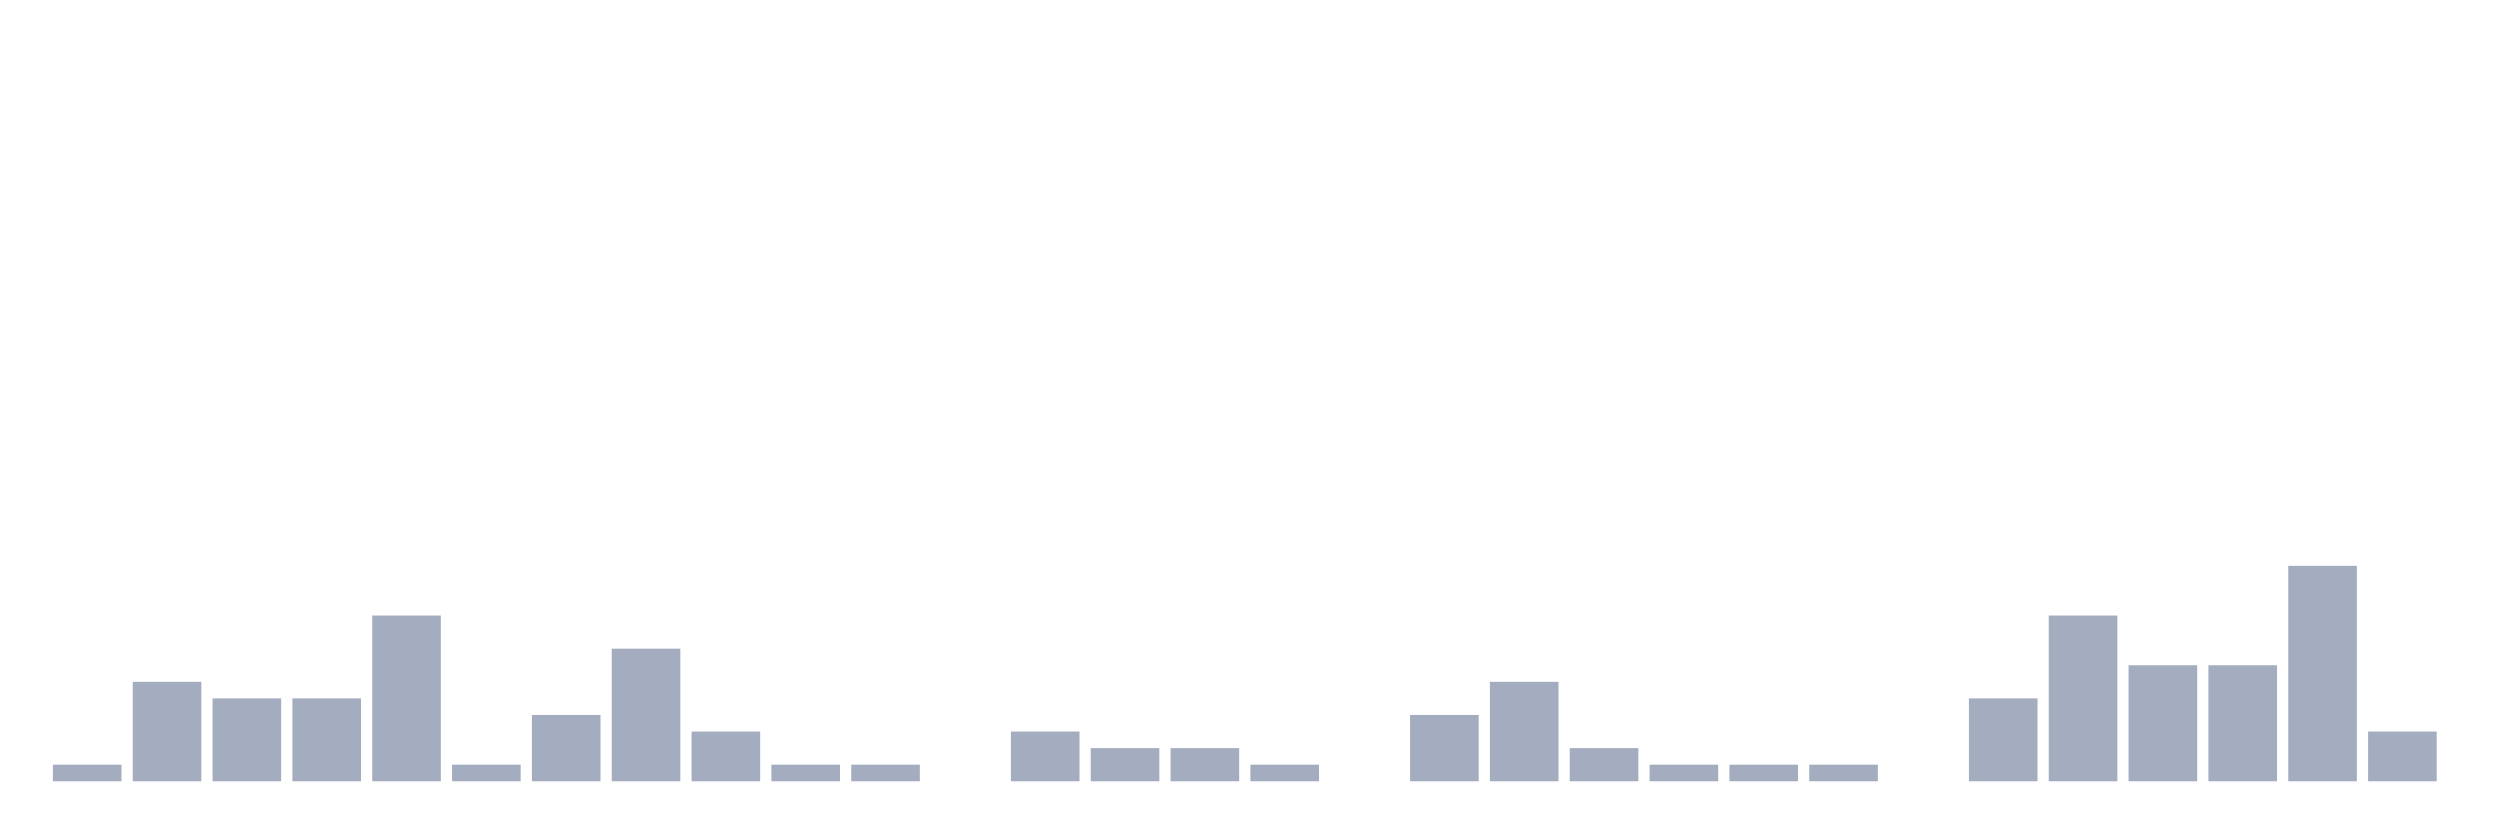
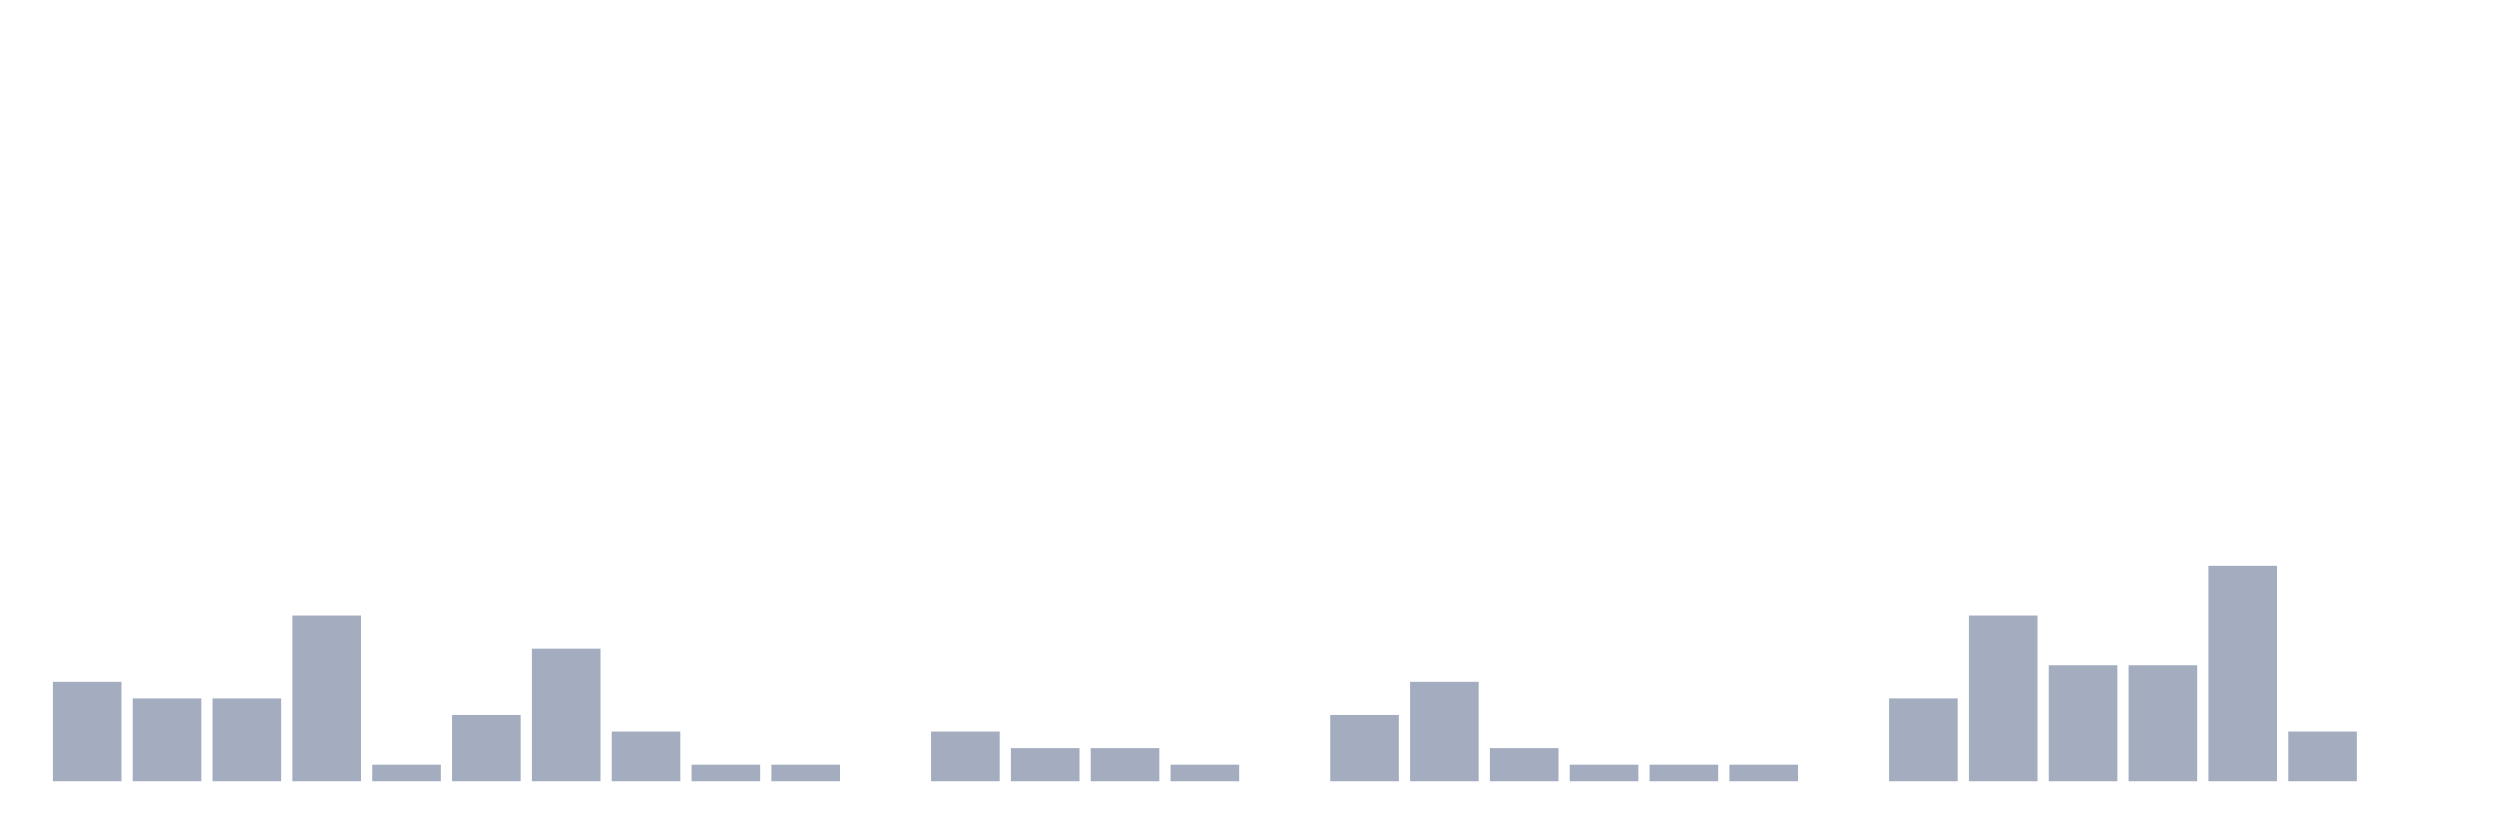
<svg xmlns="http://www.w3.org/2000/svg" viewBox="0 0 480 160">
  <g transform="translate(10,10)">
-     <rect class="bar" x="0.153" width="13.175" y="136.818" height="3.182" fill="rgb(164,173,192)" />
-     <rect class="bar" x="15.482" width="13.175" y="120.909" height="19.091" fill="rgb(164,173,192)" />
+     <rect class="bar" x="0.153" width="13.175" y="120.909" height="19.091" fill="rgb(164,173,192)" />
+     <rect class="bar" x="15.482" width="13.175" y="124.091" height="15.909" fill="rgb(164,173,192)" />
    <rect class="bar" x="30.81" width="13.175" y="124.091" height="15.909" fill="rgb(164,173,192)" />
-     <rect class="bar" x="46.138" width="13.175" y="124.091" height="15.909" fill="rgb(164,173,192)" />
-     <rect class="bar" x="61.466" width="13.175" y="108.182" height="31.818" fill="rgb(164,173,192)" />
-     <rect class="bar" x="76.794" width="13.175" y="136.818" height="3.182" fill="rgb(164,173,192)" />
-     <rect class="bar" x="92.123" width="13.175" y="127.273" height="12.727" fill="rgb(164,173,192)" />
-     <rect class="bar" x="107.451" width="13.175" y="114.545" height="25.455" fill="rgb(164,173,192)" />
-     <rect class="bar" x="122.779" width="13.175" y="130.455" height="9.545" fill="rgb(164,173,192)" />
+     <rect class="bar" x="46.138" width="13.175" y="108.182" height="31.818" fill="rgb(164,173,192)" />
+     <rect class="bar" x="61.466" width="13.175" y="136.818" height="3.182" fill="rgb(164,173,192)" />
+     <rect class="bar" x="76.794" width="13.175" y="127.273" height="12.727" fill="rgb(164,173,192)" />
+     <rect class="bar" x="92.123" width="13.175" y="114.545" height="25.455" fill="rgb(164,173,192)" />
+     <rect class="bar" x="107.451" width="13.175" y="130.455" height="9.545" fill="rgb(164,173,192)" />
+     <rect class="bar" x="122.779" width="13.175" y="136.818" height="3.182" fill="rgb(164,173,192)" />
    <rect class="bar" x="138.107" width="13.175" y="136.818" height="3.182" fill="rgb(164,173,192)" />
-     <rect class="bar" x="153.436" width="13.175" y="136.818" height="3.182" fill="rgb(164,173,192)" />
-     <rect class="bar" x="168.764" width="13.175" y="140" height="0" fill="rgb(164,173,192)" />
-     <rect class="bar" x="184.092" width="13.175" y="130.455" height="9.545" fill="rgb(164,173,192)" />
+     <rect class="bar" x="153.436" width="13.175" y="140" height="0" fill="rgb(164,173,192)" />
+     <rect class="bar" x="168.764" width="13.175" y="130.455" height="9.545" fill="rgb(164,173,192)" />
+     <rect class="bar" x="184.092" width="13.175" y="133.636" height="6.364" fill="rgb(164,173,192)" />
    <rect class="bar" x="199.42" width="13.175" y="133.636" height="6.364" fill="rgb(164,173,192)" />
-     <rect class="bar" x="214.748" width="13.175" y="133.636" height="6.364" fill="rgb(164,173,192)" />
-     <rect class="bar" x="230.077" width="13.175" y="136.818" height="3.182" fill="rgb(164,173,192)" />
-     <rect class="bar" x="245.405" width="13.175" y="140" height="0" fill="rgb(164,173,192)" />
-     <rect class="bar" x="260.733" width="13.175" y="127.273" height="12.727" fill="rgb(164,173,192)" />
-     <rect class="bar" x="276.061" width="13.175" y="120.909" height="19.091" fill="rgb(164,173,192)" />
-     <rect class="bar" x="291.39" width="13.175" y="133.636" height="6.364" fill="rgb(164,173,192)" />
+     <rect class="bar" x="214.748" width="13.175" y="136.818" height="3.182" fill="rgb(164,173,192)" />
+     <rect class="bar" x="230.077" width="13.175" y="140" height="0" fill="rgb(164,173,192)" />
+     <rect class="bar" x="245.405" width="13.175" y="127.273" height="12.727" fill="rgb(164,173,192)" />
+     <rect class="bar" x="260.733" width="13.175" y="120.909" height="19.091" fill="rgb(164,173,192)" />
+     <rect class="bar" x="276.061" width="13.175" y="133.636" height="6.364" fill="rgb(164,173,192)" />
+     <rect class="bar" x="291.39" width="13.175" y="136.818" height="3.182" fill="rgb(164,173,192)" />
    <rect class="bar" x="306.718" width="13.175" y="136.818" height="3.182" fill="rgb(164,173,192)" />
    <rect class="bar" x="322.046" width="13.175" y="136.818" height="3.182" fill="rgb(164,173,192)" />
-     <rect class="bar" x="337.374" width="13.175" y="136.818" height="3.182" fill="rgb(164,173,192)" />
-     <rect class="bar" x="352.702" width="13.175" y="140" height="0" fill="rgb(164,173,192)" />
-     <rect class="bar" x="368.031" width="13.175" y="124.091" height="15.909" fill="rgb(164,173,192)" />
-     <rect class="bar" x="383.359" width="13.175" y="108.182" height="31.818" fill="rgb(164,173,192)" />
+     <rect class="bar" x="337.374" width="13.175" y="140" height="0" fill="rgb(164,173,192)" />
+     <rect class="bar" x="352.702" width="13.175" y="124.091" height="15.909" fill="rgb(164,173,192)" />
+     <rect class="bar" x="368.031" width="13.175" y="108.182" height="31.818" fill="rgb(164,173,192)" />
+     <rect class="bar" x="383.359" width="13.175" y="117.727" height="22.273" fill="rgb(164,173,192)" />
    <rect class="bar" x="398.687" width="13.175" y="117.727" height="22.273" fill="rgb(164,173,192)" />
-     <rect class="bar" x="414.015" width="13.175" y="117.727" height="22.273" fill="rgb(164,173,192)" />
-     <rect class="bar" x="429.344" width="13.175" y="98.636" height="41.364" fill="rgb(164,173,192)" />
-     <rect class="bar" x="444.672" width="13.175" y="130.455" height="9.545" fill="rgb(164,173,192)" />
+     <rect class="bar" x="414.015" width="13.175" y="98.636" height="41.364" fill="rgb(164,173,192)" />
+     <rect class="bar" x="429.344" width="13.175" y="130.455" height="9.545" fill="rgb(164,173,192)" />
+     <rect class="bar" x="444.672" width="13.175" y="140" height="0" fill="rgb(164,173,192)" />
  </g>
</svg>
